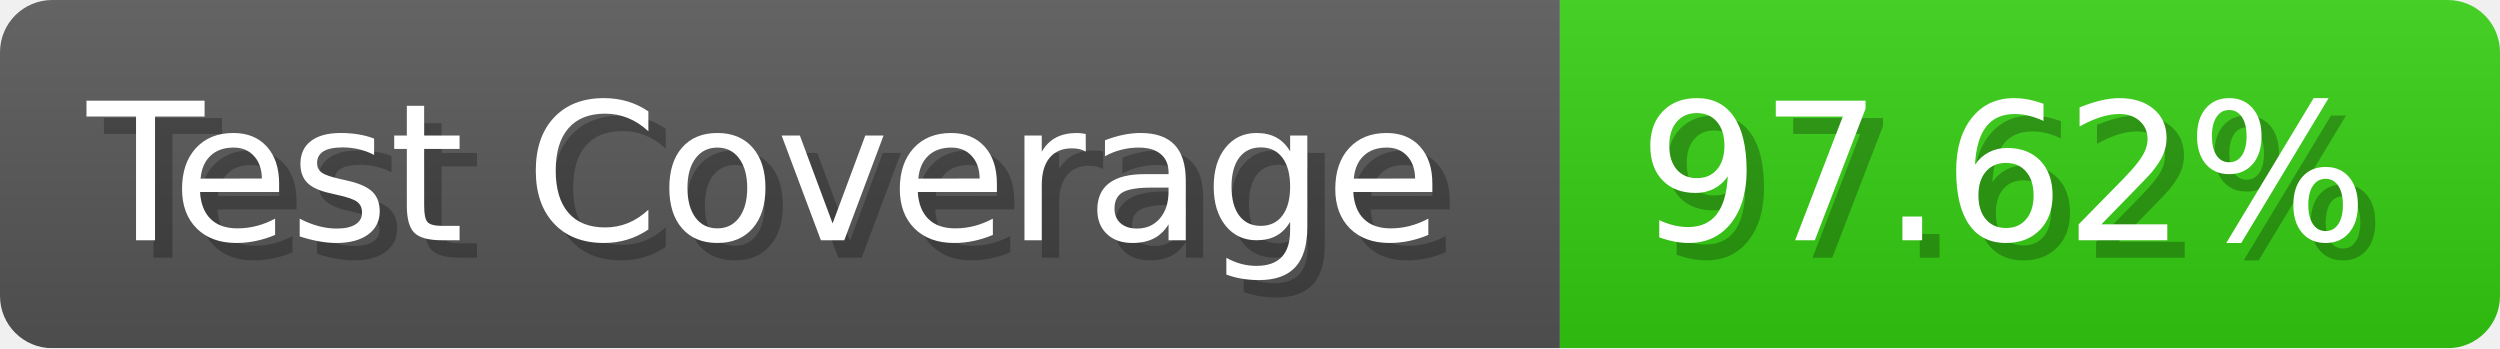
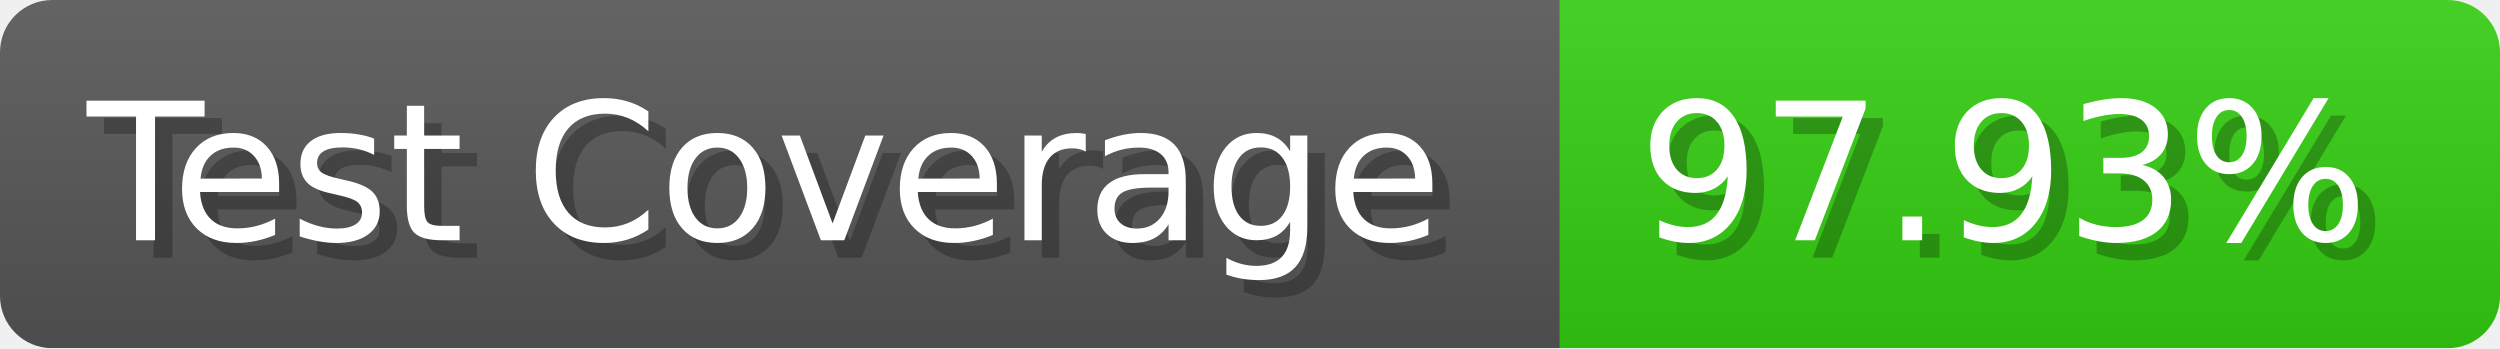
- <svg xmlns="http://www.w3.org/2000/svg" width="143.6" height="20" viewBox="0 0 1436 200" role="img" aria-label="Test Coverage: 97.62%">
+ <svg xmlns="http://www.w3.org/2000/svg" width="143.6" height="20" viewBox="0 0 1436 200" role="img" aria-label="Test Coverage: 97.93%">
  <linearGradient id="a" x2="0" y2="100%">
    <stop offset="0" stop-opacity=".1" stop-color="#EEE" />
    <stop offset="1" stop-opacity=".1" />
  </linearGradient>
  <mask id="m">
    <rect width="1436" height="200" rx="30" fill="#FFF" />
  </mask>
  <g mask="url(#m)">
    <rect width="896" height="200" fill="#555" />
    <rect width="540" height="200" fill="#3C1" x="896" />
    <rect width="1436" height="200" fill="url(#a)" />
  </g>
  <g aria-hidden="true" fill="#fff" text-anchor="start" font-family="Verdana,DejaVu Sans,sans-serif" font-size="110">
    <text x="60" y="148" textLength="796" fill="#000" opacity="0.25">Test Coverage</text>
    <text x="50" y="138" textLength="796">Test Coverage</text>
-     <text x="951" y="148" textLength="440" fill="#000" opacity="0.25">97.62%</text>
-     <text x="941" y="138" textLength="440">97.62%</text>
+     <text x="951" y="148" textLength="440" fill="#000" opacity="0.25">97.93%</text>
+     <text x="941" y="138" textLength="440">97.93%</text>
  </g>
</svg>
